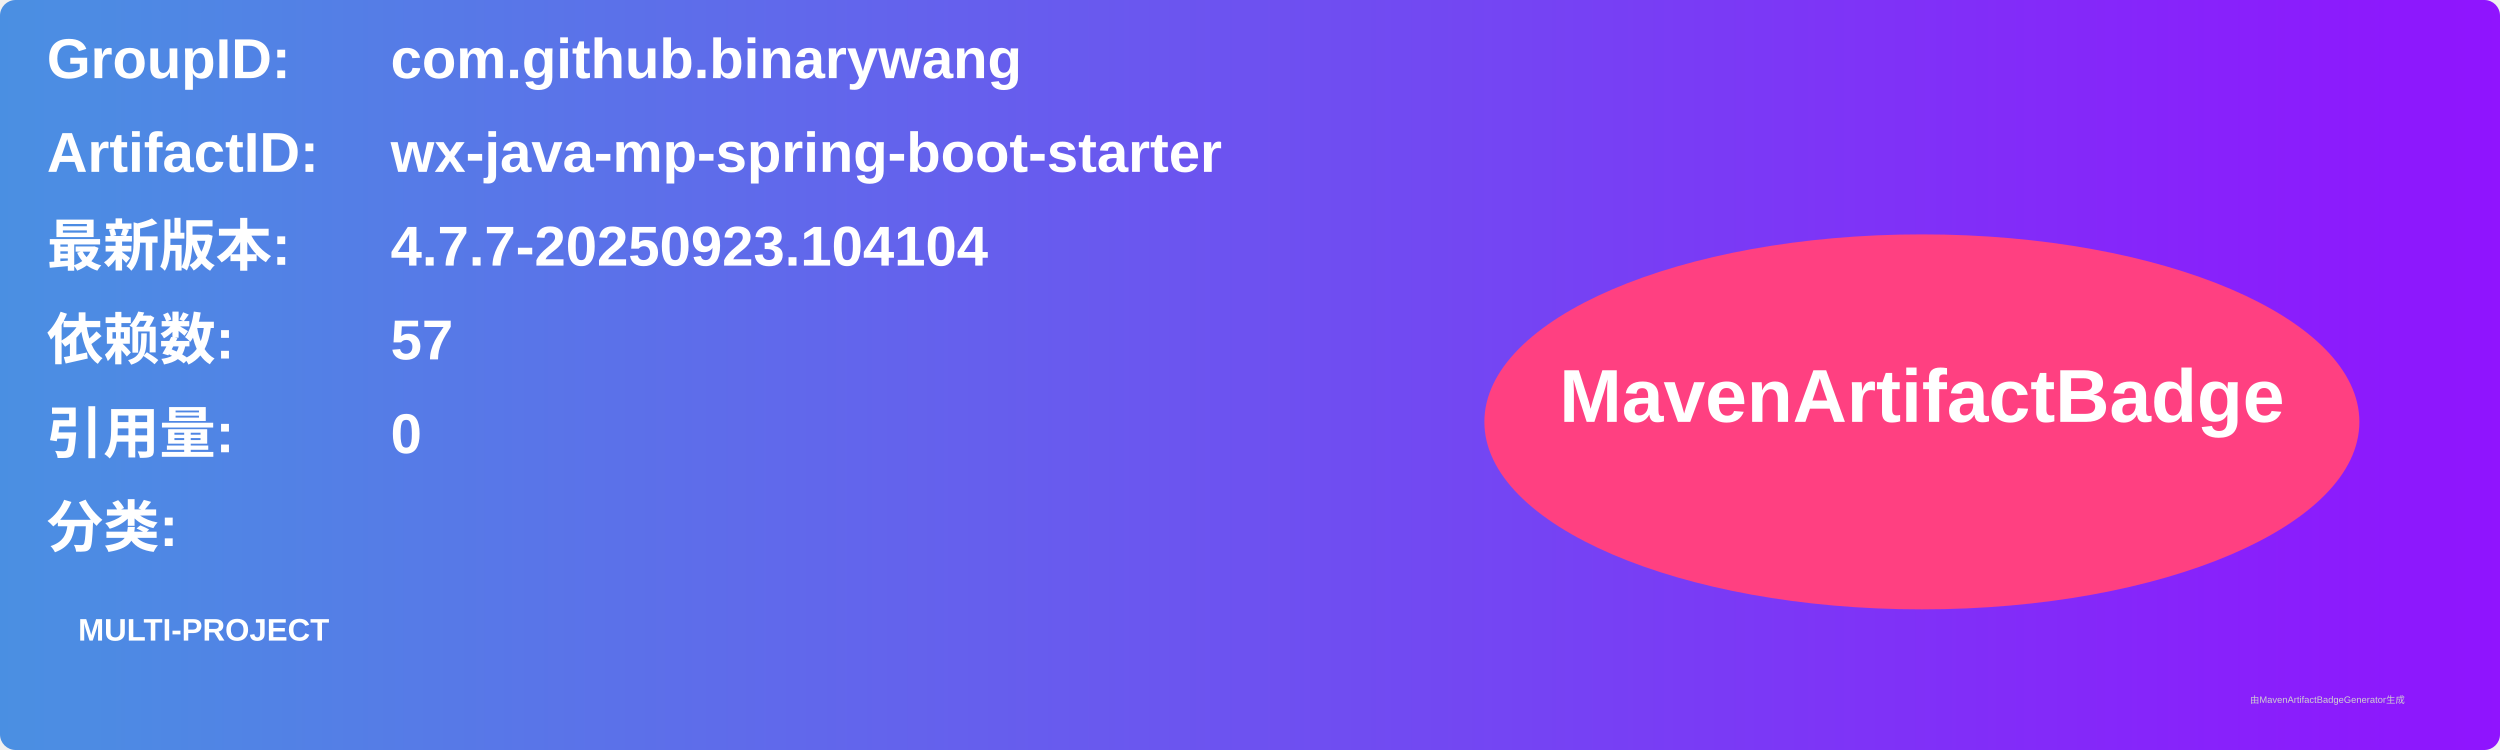
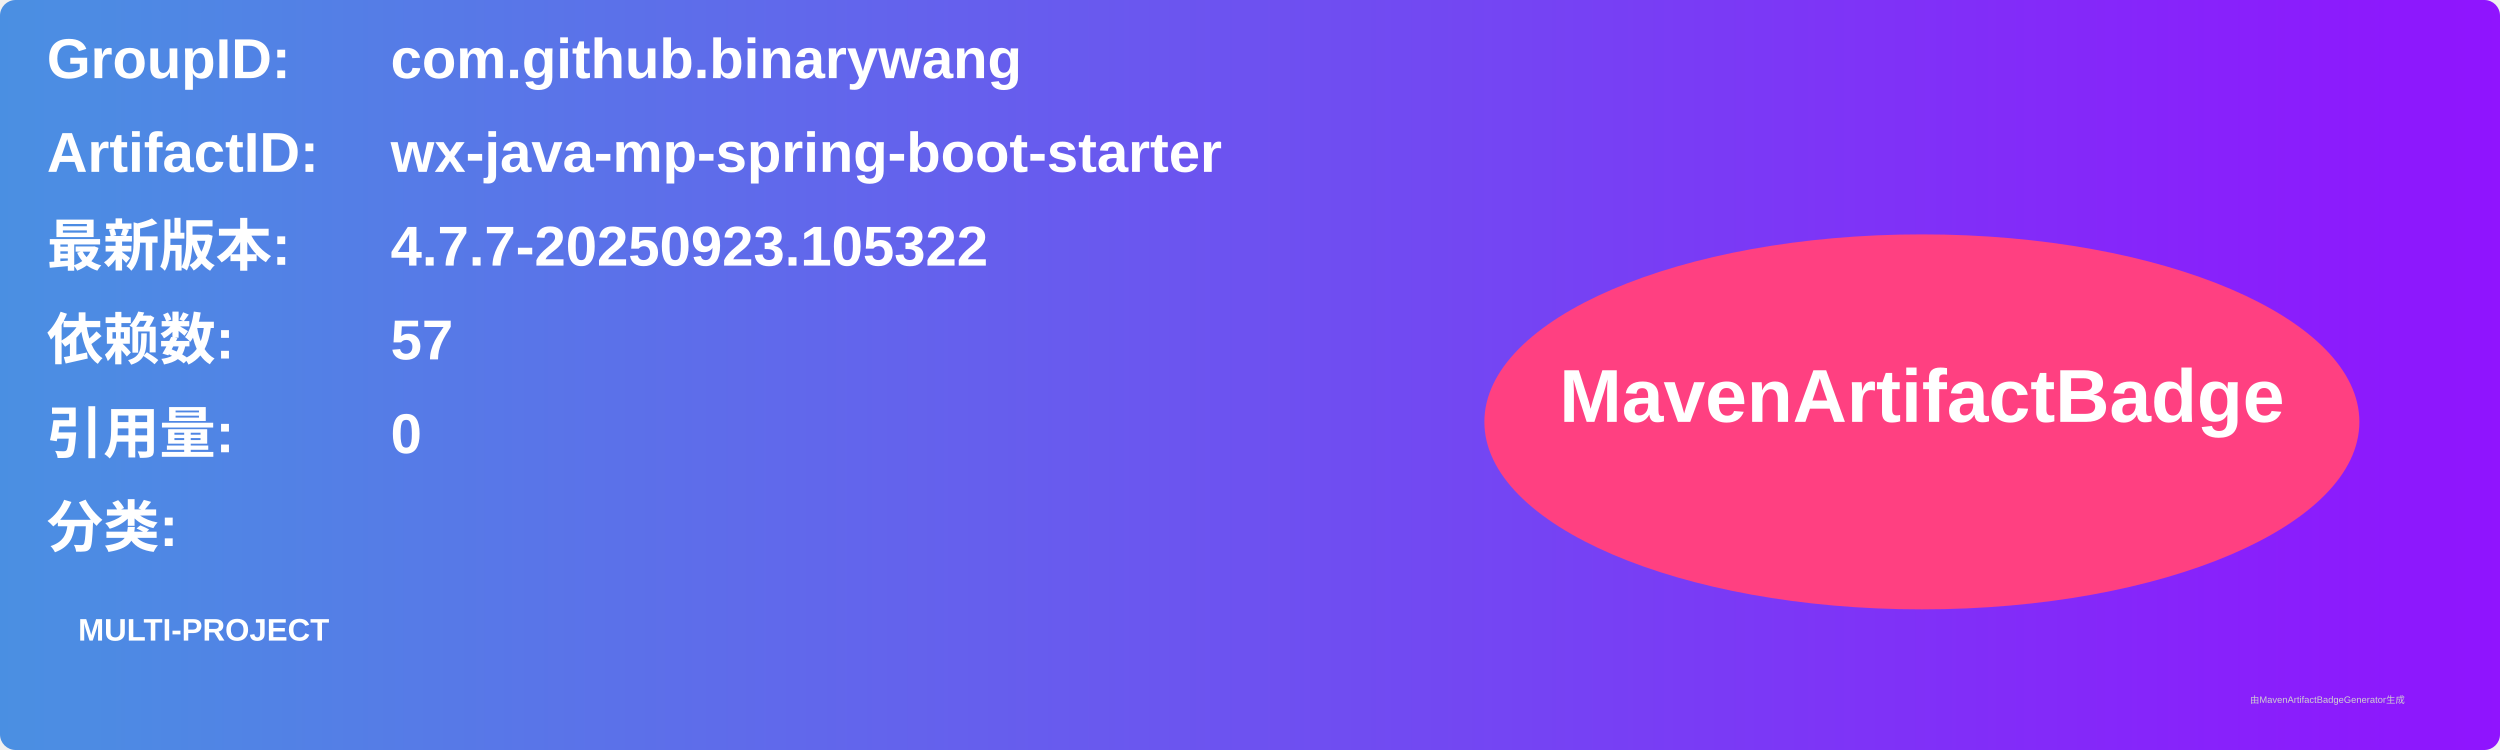
<svg xmlns="http://www.w3.org/2000/svg" width="800" height="240" viewBox="0 0 800 240">
  <linearGradient id="grad" x1="0%" y1="0%" x2="100%" y2="0%">
    <stop offset="0%" stop-color="#4a90e2" />
    <stop offset="100%" stop-color="#9013fe" />
  </linearGradient>
  <rect width="100%" height="100%" rx="5" ry="5" fill="url(#grad)" />
  <g transform="translate(15, 15)">
    <text x="0" y="10" font-family="Arial" font-size="18" fill="white" font-weight="bold" width="260">GroupID:</text>
    <text x="110" y="10" font-family="Arial" font-size="18" fill="white" font-weight="bold" width="460">com.github.binarywang</text>
    <text x="0" y="40" font-family="Arial" font-size="18" fill="white" font-weight="bold" width="260">ArtifactID:</text>
    <text x="110" y="40" font-family="Arial" font-size="18" fill="white" font-weight="bold" width="460">wx-java-mp-spring-boot-starter</text>
    <text x="0" y="70" font-family="Arial" font-size="18" fill="white" font-weight="bold">最新版本:</text>
    <text x="110" y="70" font-family="Arial" font-size="18" fill="white" font-weight="bold">
-       <tspan font-weight="bold">4.7.7-20250923.104104</tspan>
+       <tspan font-weight="bold">4.7.7-20250923.105322</tspan>
    </text>
    <text x="0" y="100" font-family="Arial" font-size="18" fill="white" font-weight="bold">依赖数: </text>
    <text x="110" y="100" font-family="Arial" font-size="18" fill="white">
      <tspan font-weight="bold">57</tspan>
    </text>
    <text x="0" y="130" font-family="Arial" font-size="18" fill="white" font-weight="bold">引用量: </text>
    <text x="110" y="130" font-family="Arial" font-size="18" fill="white">
      <tspan font-weight="bold">0</tspan>
    </text>
    <text x="0" y="160" font-family="Arial" font-size="18" fill="white" font-weight="bold">分类:</text>
    <text x="10" y="190" font-family="Arial" font-size="10" fill="white">
      <tspan font-weight="bold">MULTI-PROJECT</tspan>
    </text>
    <ellipse cx="600" cy="120" rx="140" ry="60" fill="#ff4081" />
    <text x="600" y="120" text-anchor="middle" font-family="Arial" font-size="24" fill="white" font-weight="bold">MavenArtifactBadge</text>
  </g>
  <text x="720" y="225" font-family="Arial" font-size="3" fill="#d0d0d0">由MavenArtifactBadgeGenerator生成</text>
</svg>
